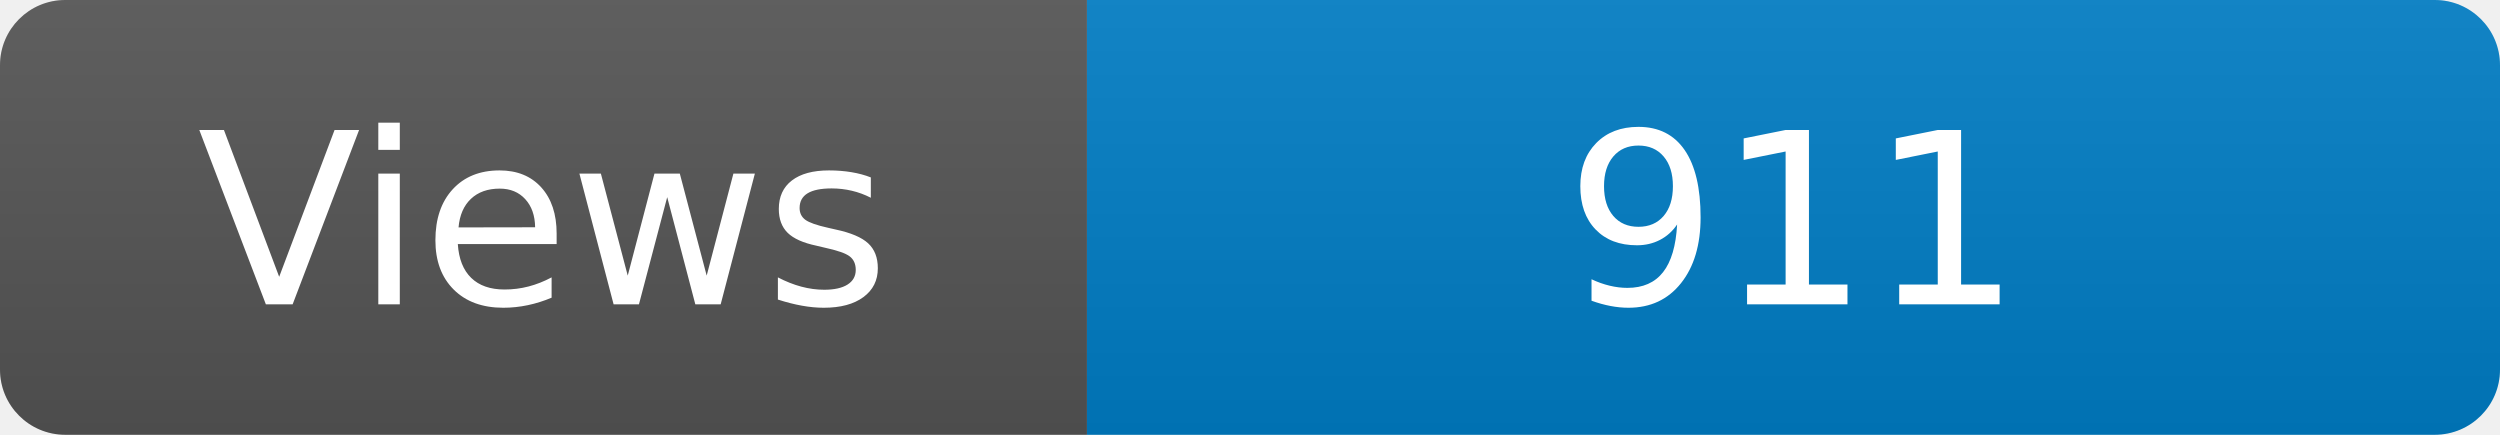
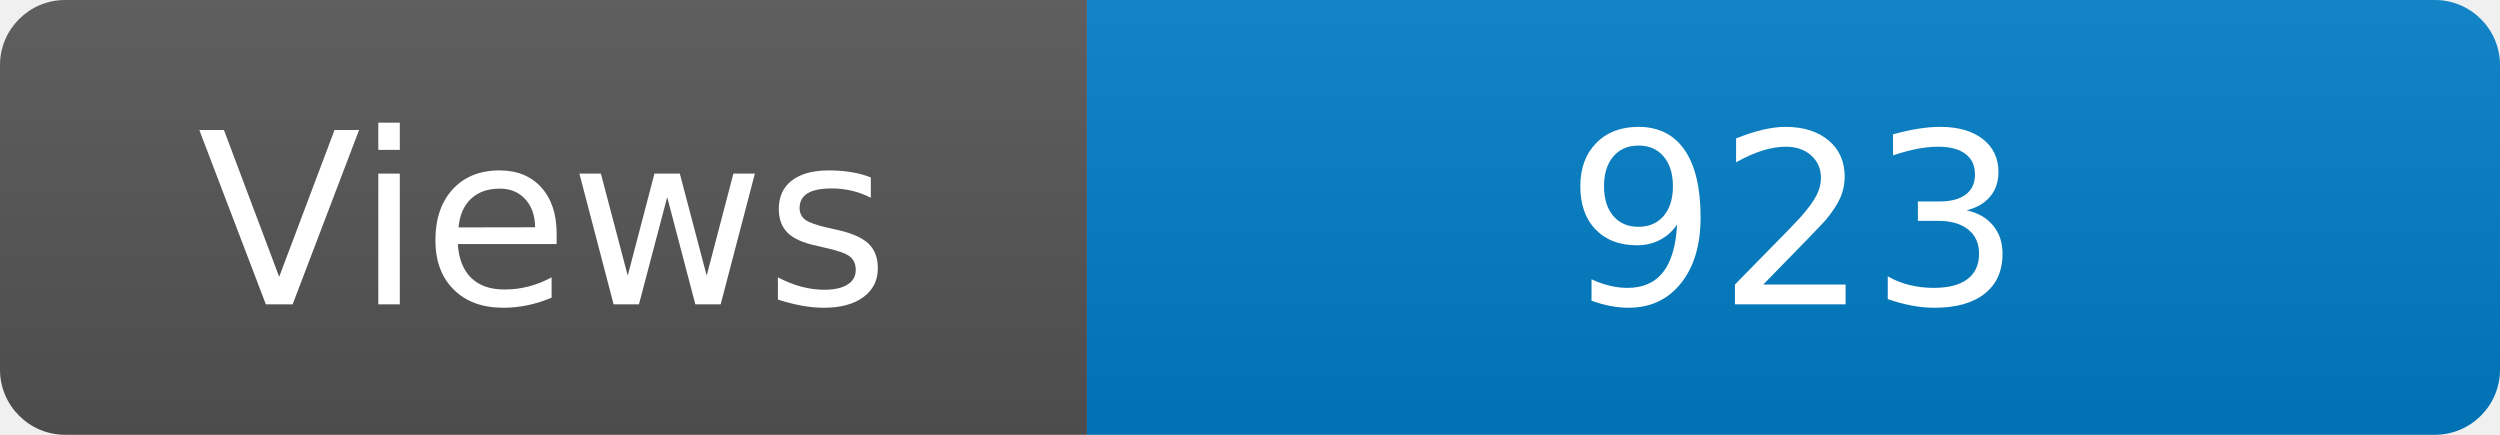
<svg xmlns="http://www.w3.org/2000/svg" width="115" height="20" role="img" aria-label="Maintained?: yes">
  <linearGradient id="s" x2="0" y2="100%">
    <stop offset="0" stop-color="#bbb" stop-opacity=".1" />
    <stop offset="1" stop-opacity=".1" />
  </linearGradient>
  <clipPath id="r">
    <rect width="115" height="20" rx="3" fill="#fff" />
  </clipPath>
  <g clip-path="url(#r)">
    <rect width="50" height="20" fill="#555" />
    <rect x="50" width="160" height="20" fill="#007ec6" />
    <rect width="115" height="20" fill="url(#s)" />
  </g>
  <g fill="#fff" text-anchor="middle" font-family="Verdana,Geneva,DejaVu Sans,sans-serif" font-size="110">
    <text x="250" y="140" transform="scale(.1)" fill="#fff">Views</text>
-     <text x="825" y="140" transform="scale(.1)" fill="#fff">911</text>
+     <text x="825" y="140" transform="scale(.1)" fill="#fff">923</text>
  </g>
</svg>
